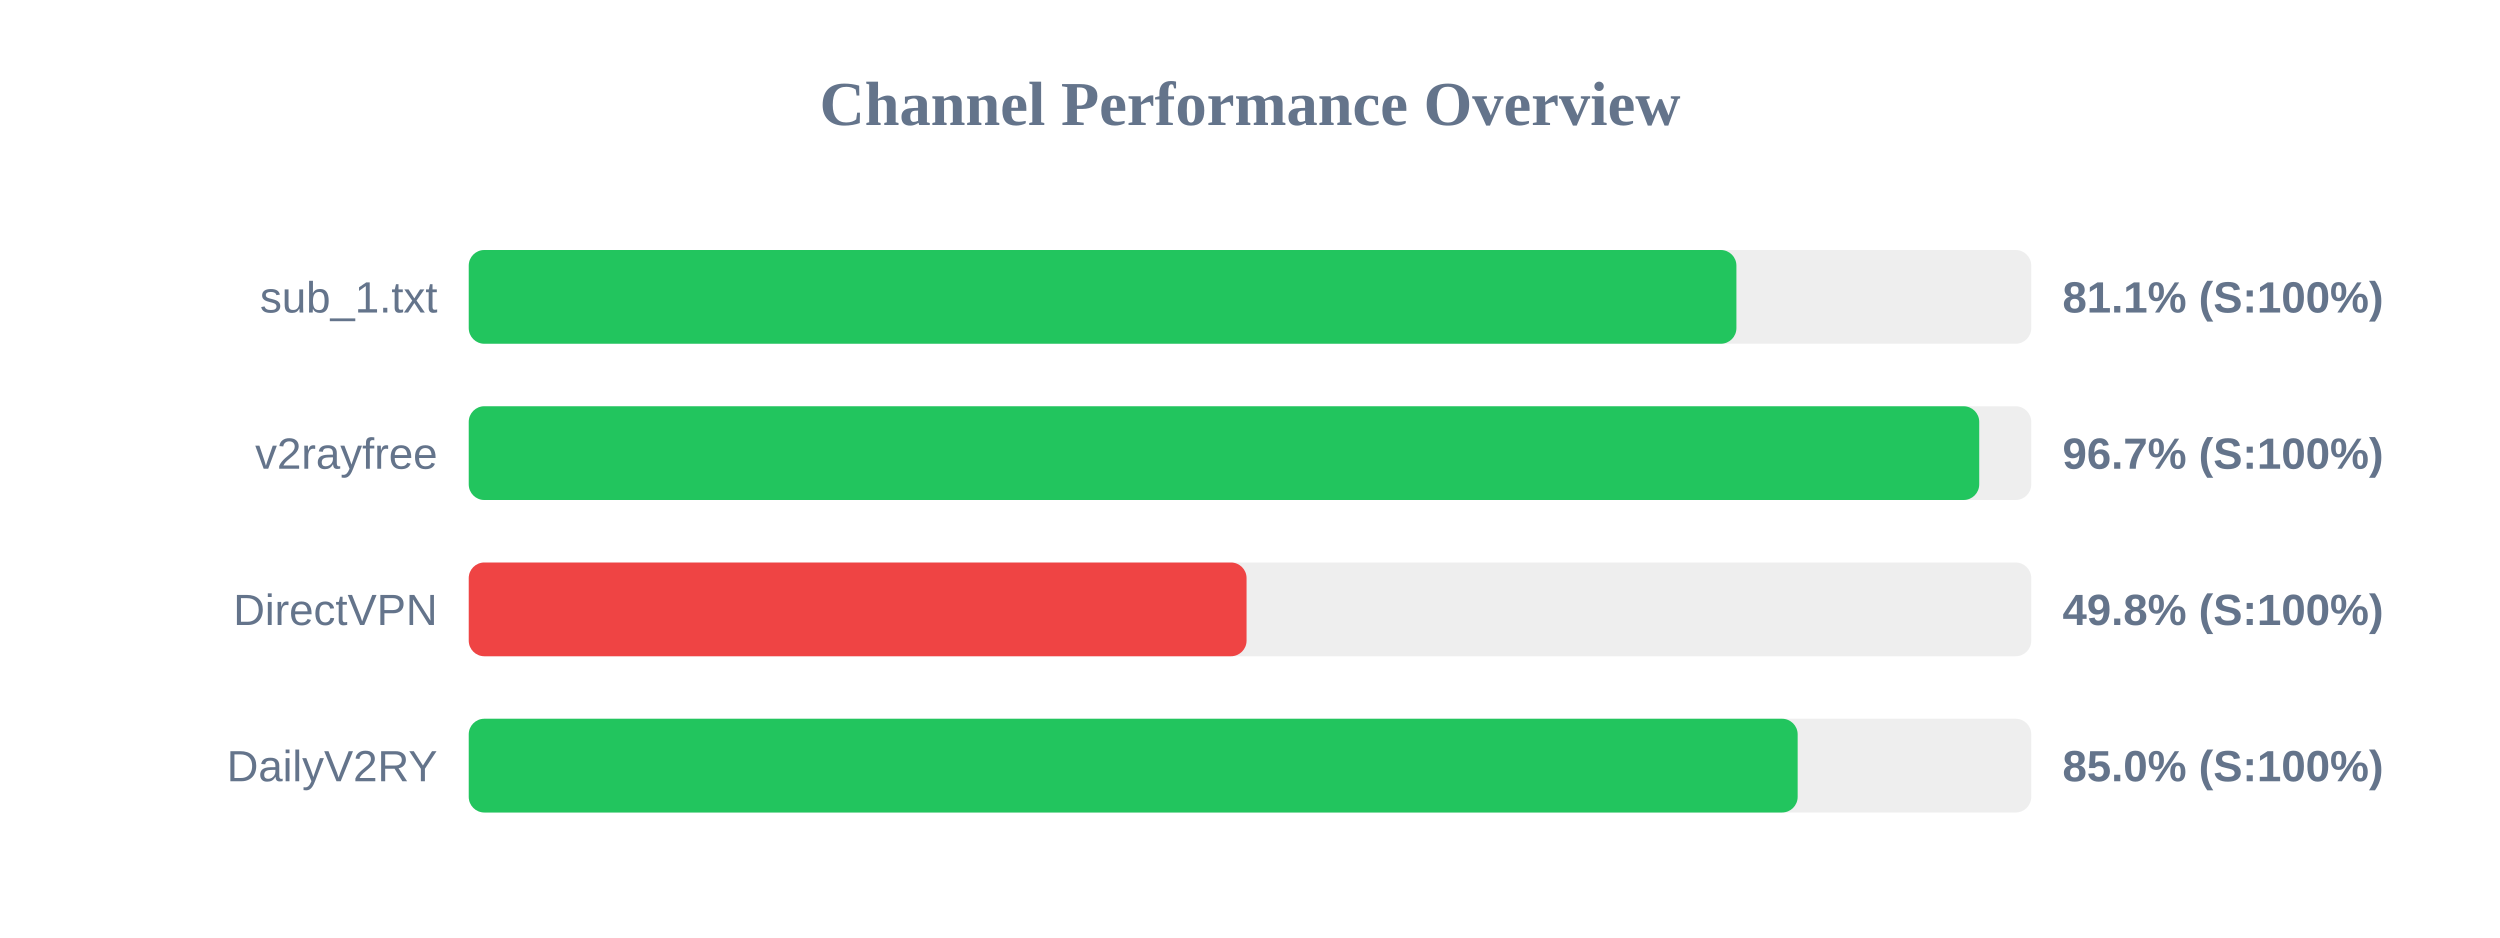
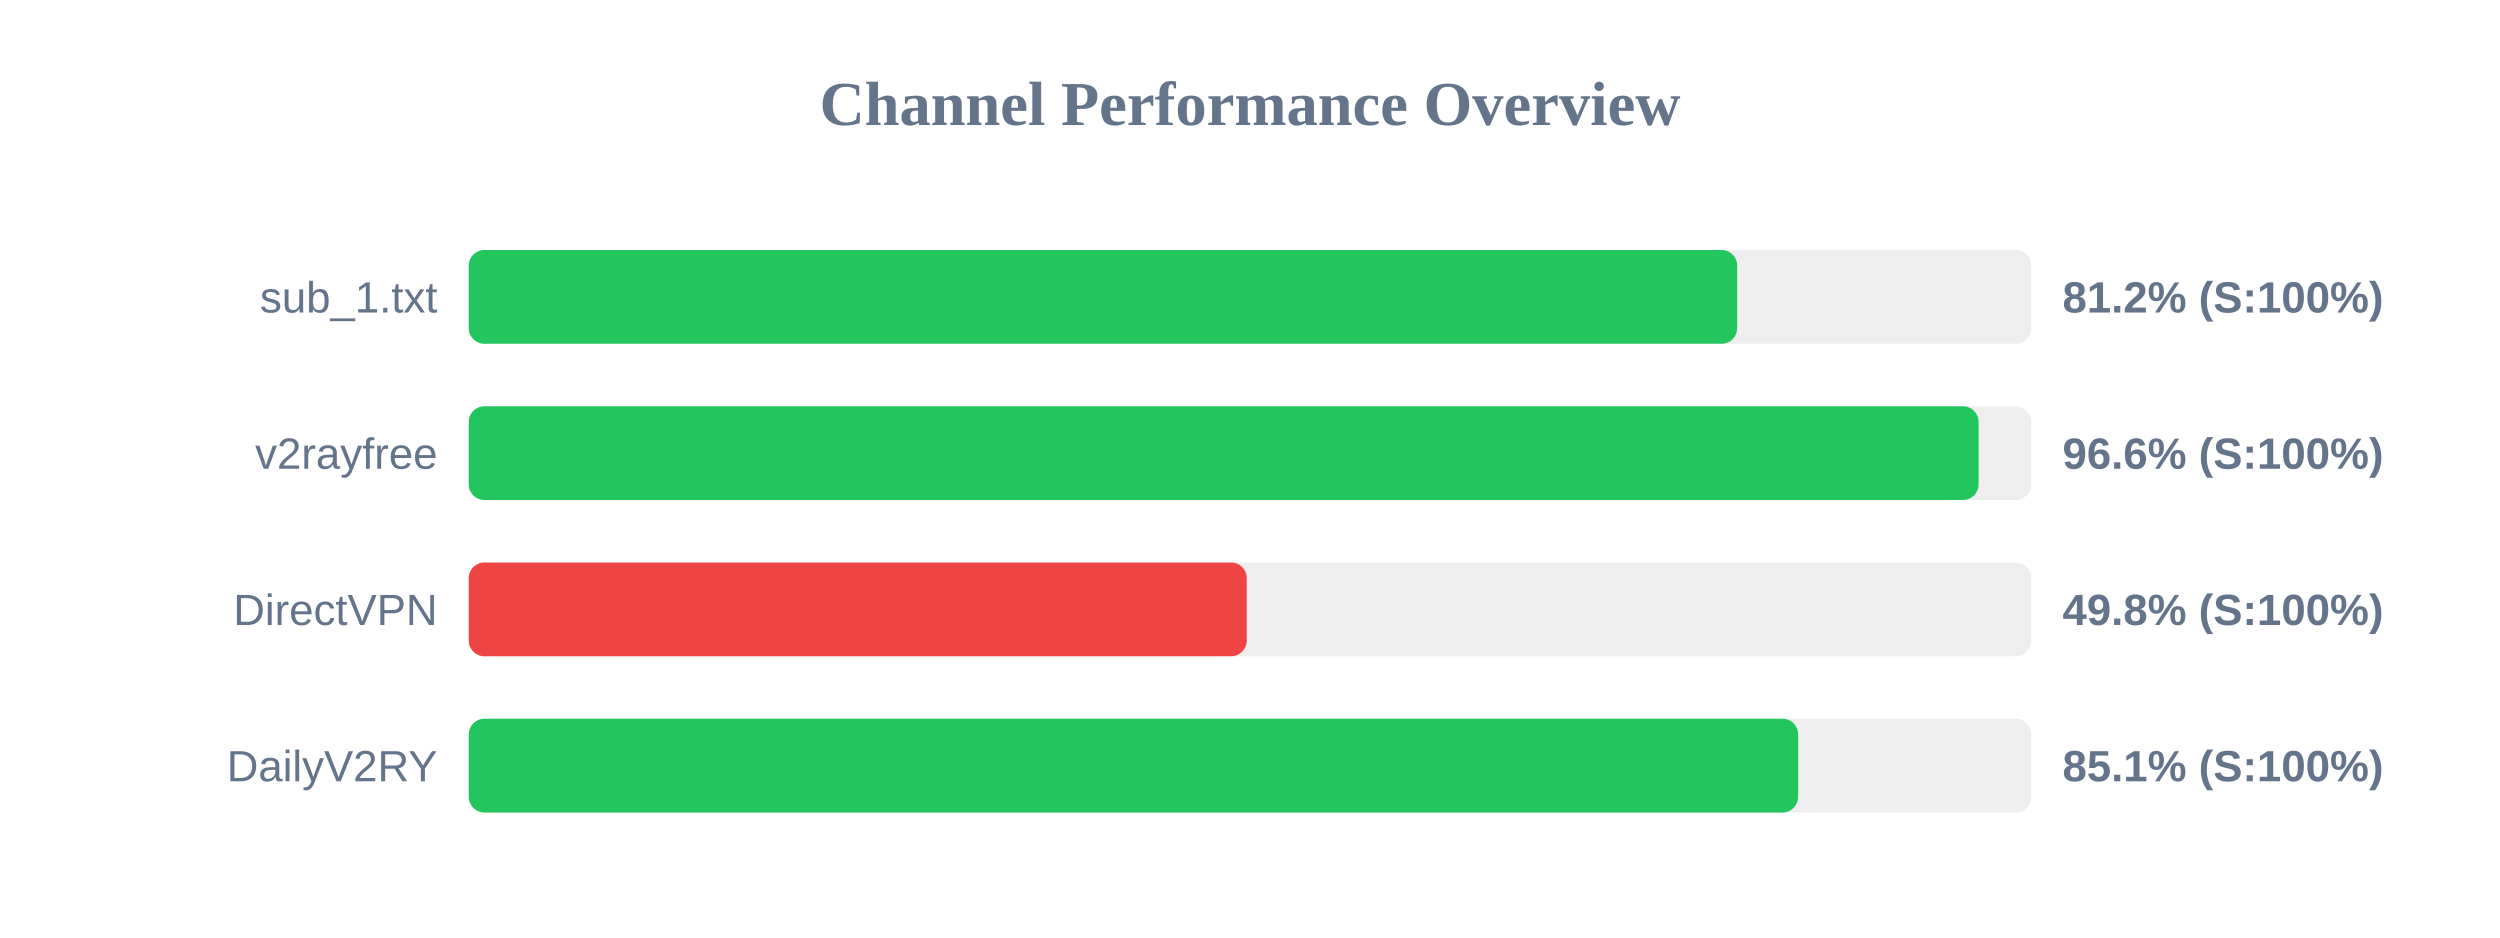
<svg xmlns="http://www.w3.org/2000/svg" width="800" height="300" version="1.1">
  <style>
        .row { font: 14px Arial; fill: #64748b; }
        .score { font: bold 14px Arial; fill: #64748b; }
    </style>
  <text x="400" y="40" text-anchor="middle" font-size="20px" font-weight="bold" fill="#64748b">Channel Performance Overview</text>
  <rect x="150" y="80" width="500" height="30" fill="#eee" rx="5" />
-   <rect x="150" y="80" width="405.65" height="30" fill="#22c55e" rx="5" />
+   <rect x="150" y="80" width="405.9" height="30" fill="#22c55e" rx="5" />
  <text x="140" y="100" text-anchor="end" class="row">sub_1.txt</text>
-   <text x="660" y="100" text-anchor="start" class="score">81.1% (S:100%)</text>
+   <text x="660" y="100" text-anchor="start" class="score">81.2% (S:100%)</text>
  <rect x="150" y="130" width="500" height="30" fill="#eee" rx="5" />
-   <rect x="150" y="130" width="483.35" height="30" fill="#22c55e" rx="5" />
+   <rect x="150" y="130" width="483.15" height="30" fill="#22c55e" rx="5" />
  <text x="140" y="150" text-anchor="end" class="row">v2rayfree</text>
-   <text x="660" y="150" text-anchor="start" class="score">96.7% (S:100%)</text>
+   <text x="660" y="150" text-anchor="start" class="score">96.6% (S:100%)</text>
  <rect x="150" y="180" width="500" height="30" fill="#eee" rx="5" />
-   <rect x="150" y="180" width="248.9" height="30" fill="#ef4444" rx="5" />
+   <rect x="150" y="180" width="248.95" height="30" fill="#ef4444" rx="5" />
  <text x="140" y="200" text-anchor="end" class="row">DirectVPN</text>
  <text x="660" y="200" text-anchor="start" class="score">49.8% (S:100%)</text>
  <rect x="150" y="230" width="500" height="30" fill="#eee" rx="5" />
-   <rect x="150" y="230" width="425.25" height="30" fill="#22c55e" rx="5" />
+   <rect x="150" y="230" width="425.4" height="30" fill="#22c55e" rx="5" />
  <text x="140" y="250" text-anchor="end" class="row">DailyV2RY</text>
-   <text x="660" y="250" text-anchor="start" class="score">85.0% (S:100%)</text>
+   <text x="660" y="250" text-anchor="start" class="score">85.1% (S:100%)</text>
</svg>
